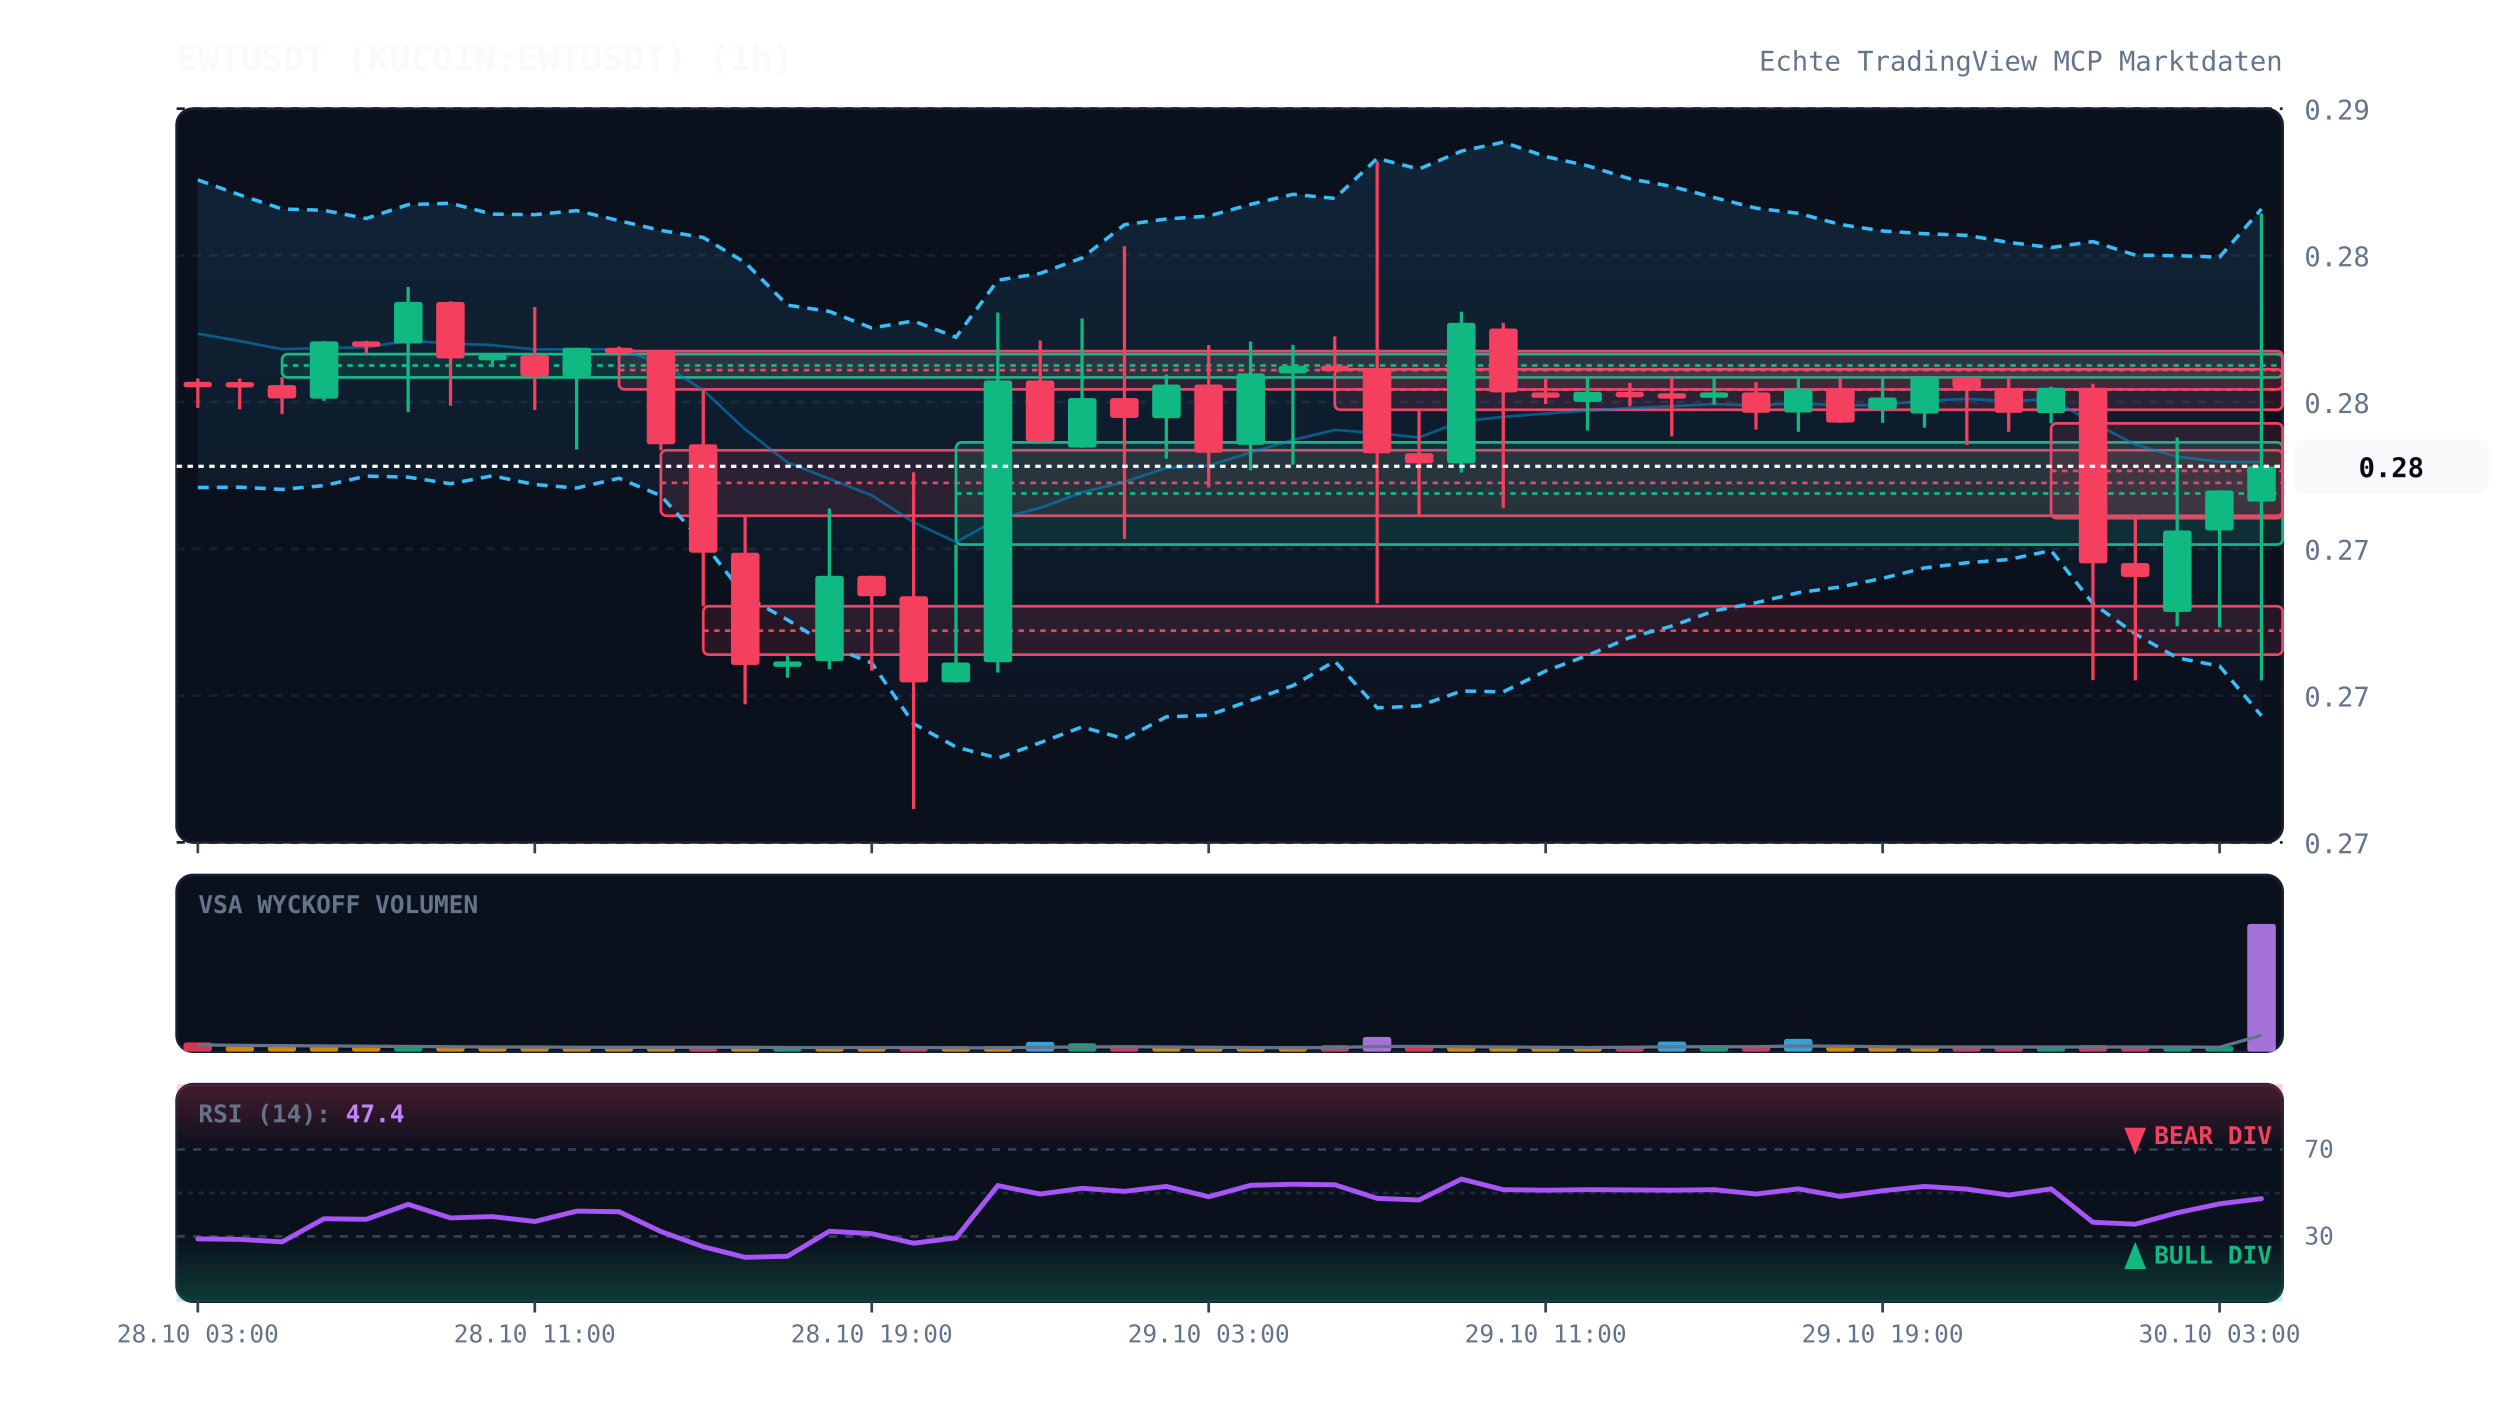
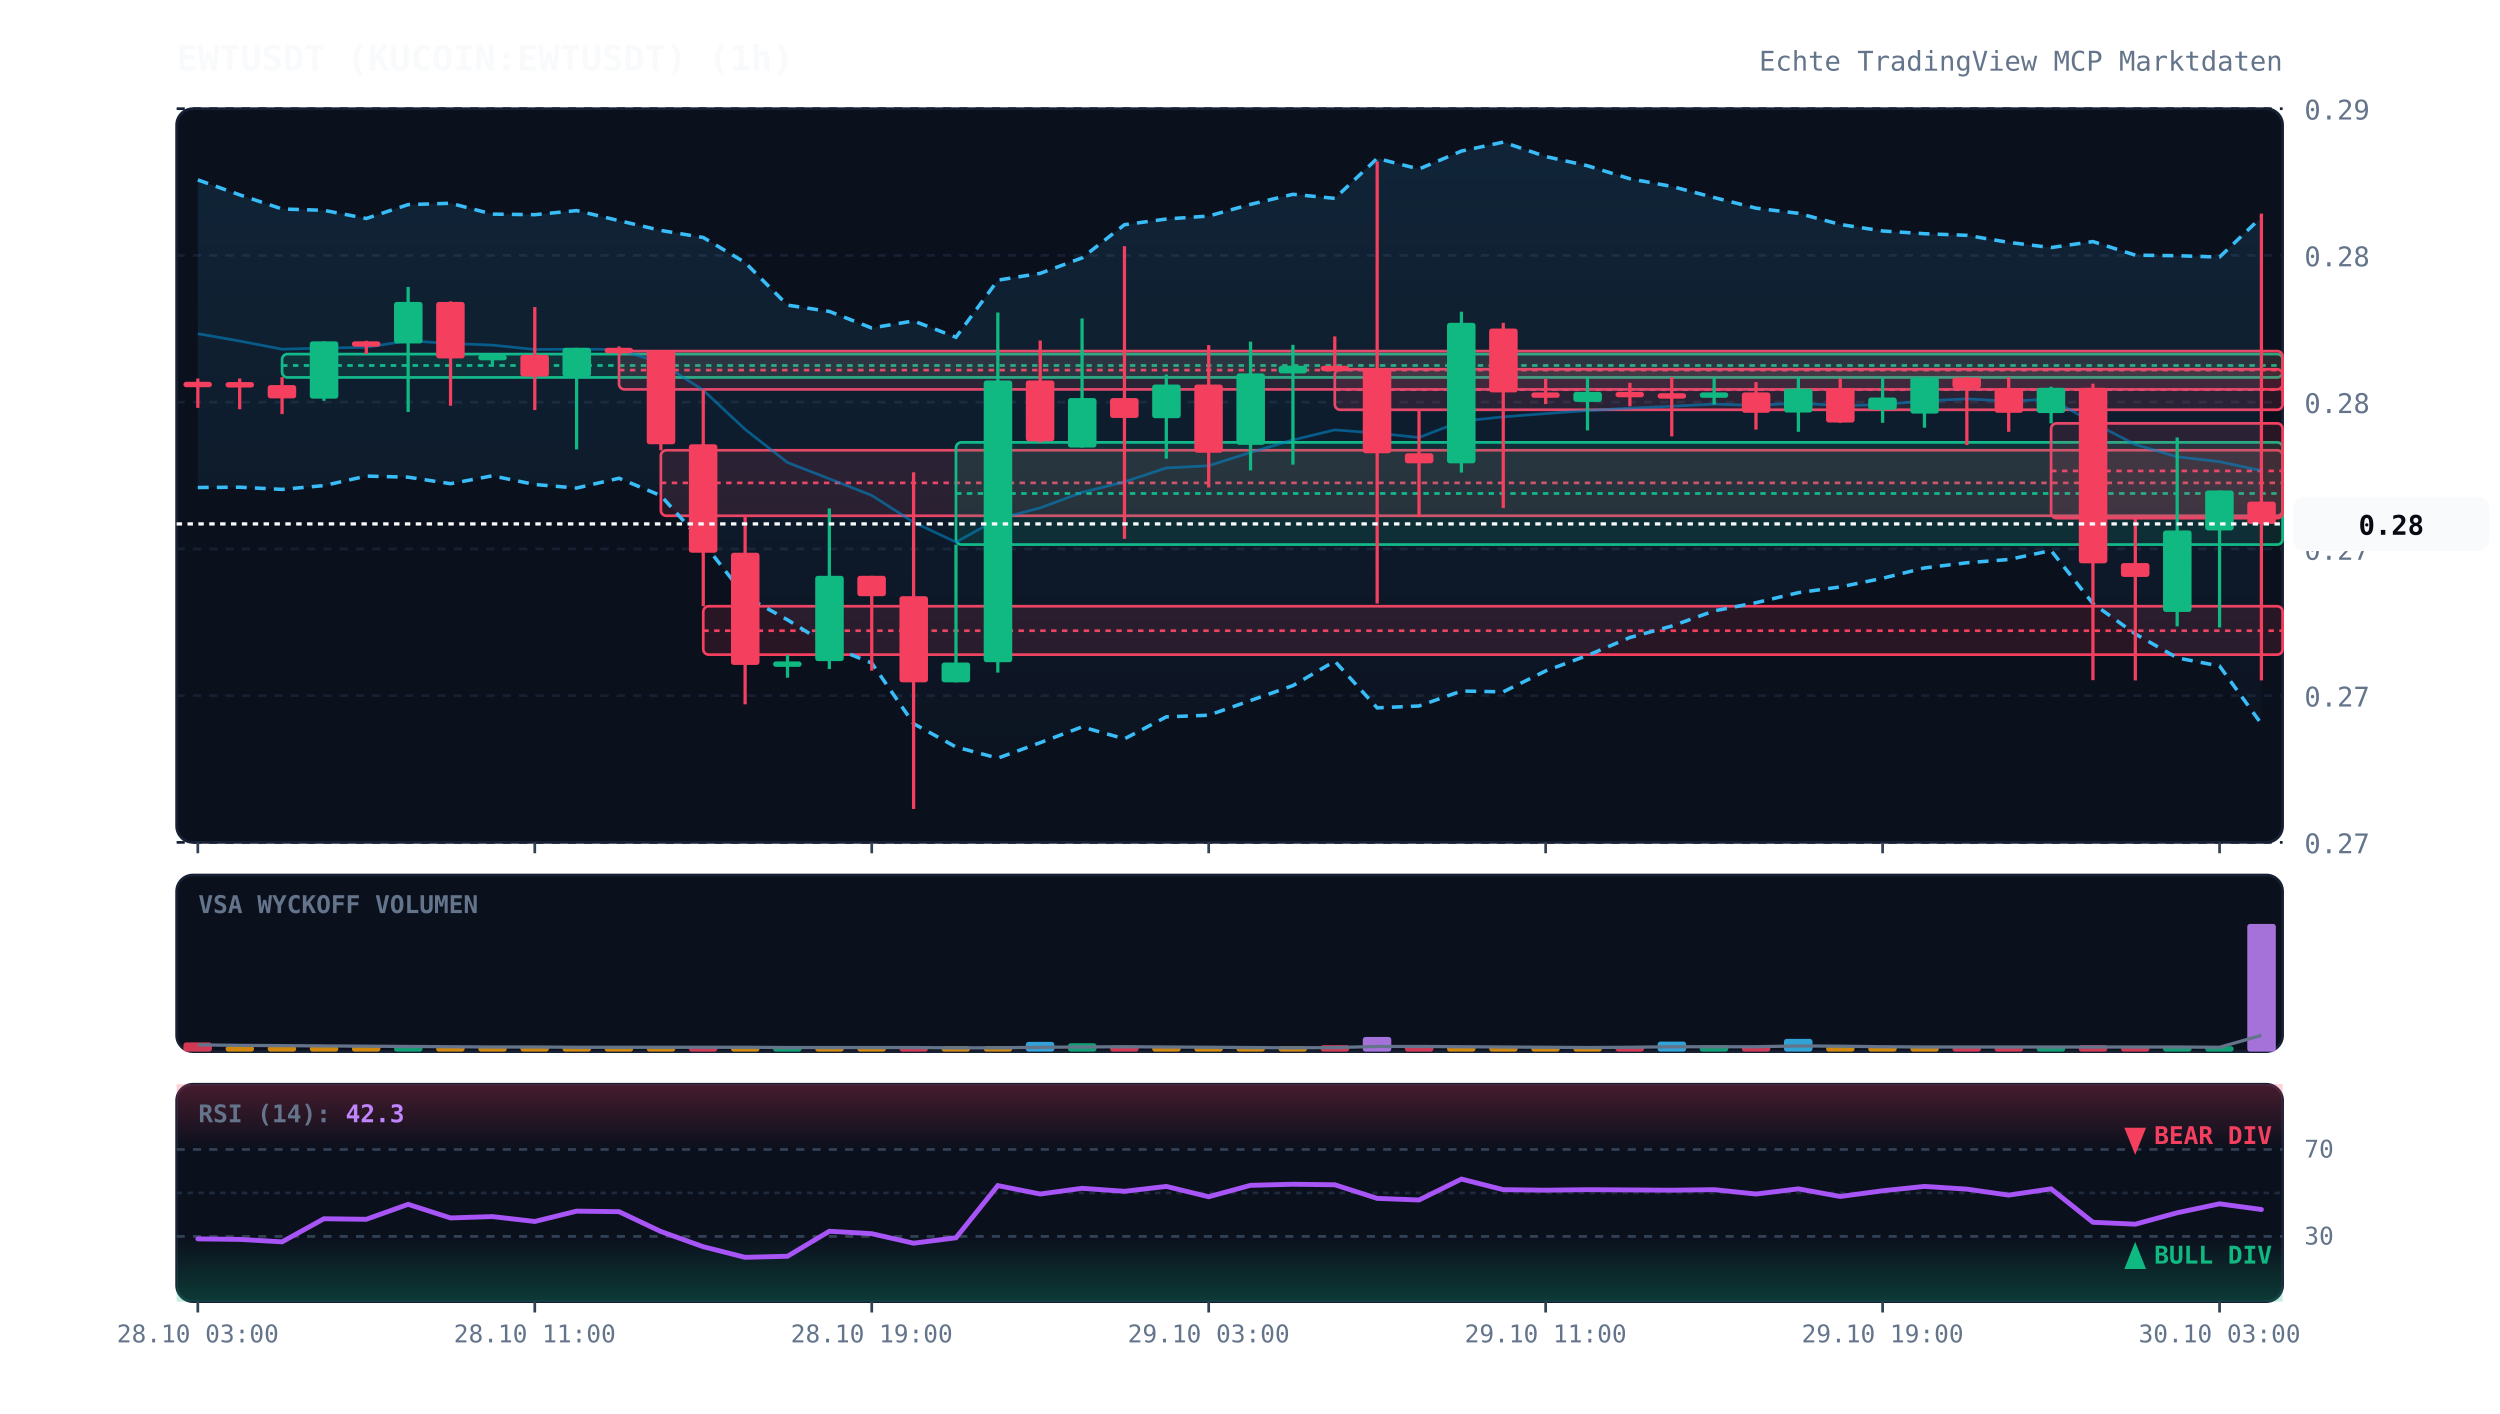
<svg xmlns="http://www.w3.org/2000/svg" viewBox="0 0 920 520" width="100%" height="100%" style="background:#070a13; font-family:'JetBrains Mono', monospace;">
  <defs>
    <linearGradient id="cloud-grad" x1="0%" y1="0%" x2="0%" y2="100%">
      <stop offset="0%" stop-color="#38bdf8" stop-opacity="0.12" />
      <stop offset="100%" stop-color="#38bdf8" stop-opacity="0.02" />
    </linearGradient>
    <linearGradient id="rsi-overbought" x1="0%" y1="0%" x2="0%" y2="100%">
      <stop offset="0%" stop-color="#f43f5e" stop-opacity="0.25" />
      <stop offset="100%" stop-color="#f43f5e" stop-opacity="0.0" />
    </linearGradient>
    <linearGradient id="rsi-oversold" x1="0%" y1="0%" x2="0%" y2="100%">
      <stop offset="0%" stop-color="#10b981" stop-opacity="0.0" />
      <stop offset="100%" stop-color="#10b981" stop-opacity="0.25" />
    </linearGradient>
  </defs>
  <rect x="65" y="40" width="775" height="270" fill="#0b101d" rx="6" stroke="#172033" stroke-width="1" />
  <rect x="65" y="322" width="775" height="65" fill="#0b101d" rx="6" stroke="#172033" stroke-width="1" />
  <rect x="65" y="399" width="775" height="80" fill="#0b101d" rx="6" stroke="#172033" stroke-width="1" />
  <line x1="65" y1="310.0" x2="840" y2="310.0" stroke="#172033" stroke-dasharray="3,3" stroke-width="1" />
  <text x="848" y="314.0" fill="#64748b" font-size="10" text-anchor="start">0.27</text>
  <line x1="65" y1="256.0" x2="840" y2="256.0" stroke="#172033" stroke-dasharray="3,3" stroke-width="1" />
  <text x="848" y="260.0" fill="#64748b" font-size="10" text-anchor="start">0.27</text>
  <line x1="65" y1="202.0" x2="840" y2="202.0" stroke="#172033" stroke-dasharray="3,3" stroke-width="1" />
  <text x="848" y="206.0" fill="#64748b" font-size="10" text-anchor="start">0.27</text>
  <line x1="65" y1="148.0" x2="840" y2="148.0" stroke="#172033" stroke-dasharray="3,3" stroke-width="1" />
  <text x="848" y="152.0" fill="#64748b" font-size="10" text-anchor="start">0.28</text>
  <line x1="65" y1="94.0" x2="840" y2="94.0" stroke="#172033" stroke-dasharray="3,3" stroke-width="1" />
  <text x="848" y="98.0" fill="#64748b" font-size="10" text-anchor="start">0.28</text>
  <line x1="65" y1="40.0" x2="840" y2="40.0" stroke="#172033" stroke-dasharray="3,3" stroke-width="1" />
  <text x="848" y="44.0" fill="#64748b" font-size="10" text-anchor="start">0.29</text>
  <rect x="103.8" y="130.3" width="736.2" height="8.6" fill="rgba(16, 185, 129, 0.13)" stroke="#10b981" stroke-width="1" rx="2" />
  <line x1="103.8" y1="134.5" x2="840" y2="134.5" stroke="#10b981" stroke-dasharray="2,2" stroke-width="1" />
  <rect x="227.8" y="129.2" width="612.2" height="14.1" fill="rgba(244, 63, 94, 0.13)" stroke="#f43f5e" stroke-width="1" rx="2" />
  <line x1="227.8" y1="136.2" x2="840" y2="136.2" stroke="#f43f5e" stroke-dasharray="2,2" stroke-width="1" />
  <rect x="243.2" y="165.7" width="596.8" height="24.1" fill="rgba(244, 63, 94, 0.13)" stroke="#f43f5e" stroke-width="1" rx="2" />
  <line x1="243.2" y1="177.7" x2="840" y2="177.7" stroke="#f43f5e" stroke-dasharray="2,2" stroke-width="1" />
  <rect x="258.8" y="223.1" width="581.2" height="17.8" fill="rgba(244, 63, 94, 0.13)" stroke="#f43f5e" stroke-width="1" rx="2" />
  <line x1="258.8" y1="232.1" x2="840" y2="232.1" stroke="#f43f5e" stroke-dasharray="2,2" stroke-width="1" />
  <rect x="351.8" y="162.8" width="488.2" height="37.6" fill="rgba(16, 185, 129, 0.13)" stroke="#10b981" stroke-width="1" rx="2" />
  <line x1="351.8" y1="181.6" x2="840" y2="181.6" stroke="#10b981" stroke-dasharray="2,2" stroke-width="1" />
  <rect x="491.2" y="135.9" width="348.8" height="14.9" fill="rgba(244, 63, 94, 0.13)" stroke="#f43f5e" stroke-width="1" rx="2" />
  <line x1="491.2" y1="143.4" x2="840" y2="143.4" stroke="#f43f5e" stroke-dasharray="2,2" stroke-width="1" />
  <rect x="754.8" y="155.8" width="85.2" height="34.9" fill="rgba(244, 63, 94, 0.13)" stroke="#f43f5e" stroke-width="1" rx="2" />
  <line x1="754.8" y1="173.3" x2="840" y2="173.3" stroke="#f43f5e" stroke-dasharray="2,2" stroke-width="1" />
-   <polygon points="72.8,66.2 88.2,71.7 103.8,76.9 119.2,77.4 134.8,80.4 150.2,75.3 165.8,74.8 181.2,78.8 196.8,79.0 212.2,77.5 227.8,81.2 243.2,84.8 258.8,87.4 274.2,96.6 289.8,112.3 305.2,114.6 320.8,120.7 336.2,118.1 351.8,124.1 367.2,103.1 382.8,100.6 398.2,94.9 413.8,82.7 429.2,80.6 444.8,79.5 460.2,75.2 475.8,71.5 491.2,73.0 506.8,58.3 522.2,62.2 537.8,55.6 553.2,52.3 568.8,57.6 584.2,61.0 599.8,65.8 615.2,68.6 630.8,72.7 646.2,76.6 661.8,78.5 677.2,82.6 692.8,85.0 708.2,86.0 723.8,86.6 739.2,89.2 754.8,91.1 770.2,88.9 785.8,93.9 801.2,94.1 816.8,94.6 832.2,76.9 832.2,263.4 816.8,245.1 801.2,242.1 785.8,233.3 770.2,222.1 754.8,202.6 739.2,205.9 723.8,207.1 708.2,209.0 692.8,212.8 677.2,216.0 661.8,218.1 646.2,221.8 630.8,224.8 615.2,230.4 599.8,234.6 584.2,241.2 568.8,246.9 553.2,254.6 537.8,254.3 522.2,259.8 506.8,260.5 491.2,243.3 475.8,252.3 460.2,257.8 444.8,263.2 429.2,263.8 413.8,271.9 398.2,267.5 382.8,273.3 367.2,279.0 351.8,274.9 336.2,266.3 320.8,244.0 305.2,237.7 289.8,228.1 274.2,219.4 258.8,199.7 243.2,182.4 227.8,176.0 212.2,179.6 196.8,178.3 181.2,175.1 165.8,178.0 150.2,175.6 134.8,175.2 119.2,178.7 103.8,180.1 88.2,179.3 72.8,179.4" fill="url(#cloud-grad)" />
-   <polyline points="72.8,66.2 88.2,71.7 103.8,76.9 119.2,77.4 134.8,80.4 150.2,75.3 165.8,74.8 181.2,78.8 196.8,79.0 212.2,77.5 227.8,81.2 243.2,84.8 258.8,87.4 274.2,96.6 289.8,112.3 305.2,114.6 320.8,120.7 336.2,118.1 351.8,124.1 367.2,103.1 382.8,100.6 398.2,94.9 413.8,82.7 429.2,80.6 444.8,79.5 460.2,75.2 475.8,71.5 491.2,73.0 506.8,58.3 522.2,62.2 537.8,55.6 553.2,52.3 568.8,57.6 584.2,61.0 599.8,65.8 615.2,68.6 630.8,72.7 646.2,76.6 661.8,78.5 677.2,82.6 692.8,85.0 708.2,86.0 723.8,86.6 739.2,89.2 754.8,91.1 770.2,88.9 785.8,93.9 801.2,94.1 816.8,94.6 832.2,76.9" fill="none" stroke="#38bdf8" stroke-width="1.3" stroke-dasharray="4,3" />
-   <polyline points="72.8,179.4 88.2,179.3 103.8,180.1 119.2,178.7 134.8,175.2 150.2,175.6 165.8,178.0 181.2,175.1 196.8,178.3 212.2,179.6 227.8,176.0 243.2,182.4 258.8,199.7 274.2,219.4 289.8,228.1 305.2,237.7 320.8,244.0 336.2,266.3 351.8,274.9 367.2,279.0 382.8,273.3 398.2,267.5 413.8,271.9 429.2,263.8 444.8,263.2 460.2,257.8 475.8,252.3 491.2,243.3 506.8,260.5 522.2,259.8 537.8,254.3 553.2,254.6 568.8,246.9 584.2,241.2 599.8,234.6 615.2,230.4 630.8,224.8 646.2,221.8 661.8,218.1 677.2,216.0 692.8,212.8 708.2,209.0 723.8,207.1 739.2,205.9 754.8,202.6 770.2,222.1 785.8,233.3 801.2,242.1 816.8,245.1 832.2,263.4" fill="none" stroke="#38bdf8" stroke-width="1.3" stroke-dasharray="4,3" />
-   <polyline points="72.8,122.8 88.2,125.5 103.8,128.5 119.2,128.1 134.8,127.8 150.2,125.4 165.8,126.4 181.2,127.0 196.8,128.6 212.2,128.5 227.8,128.6 243.2,133.6 258.8,143.6 274.2,158.0 289.8,170.2 305.2,176.2 320.8,182.3 336.2,192.2 351.8,199.5 367.2,191.0 382.8,186.9 398.2,181.2 413.8,177.3 429.2,172.2 444.8,171.4 460.2,166.5 475.8,161.9 491.2,158.2 506.8,159.4 522.2,161.0 537.8,155.0 553.2,153.4 568.8,152.2 584.2,151.1 599.8,150.2 615.2,149.5 630.8,148.7 646.2,149.2 661.8,148.3 677.2,149.3 692.8,148.9 708.2,147.5 723.8,146.8 739.2,147.6 754.8,146.9 770.2,155.5 785.8,163.6 801.2,168.1 816.8,169.9 832.2,170.1" fill="none" stroke="#0284c7" stroke-width="1.0" stroke-opacity="0.6" />
-   <polyline points="72.8,-76.3 88.2,-76.3 103.8,-76.3 119.2,-76.3 134.8,-76.3 150.2,-76.3 165.8,-76.3 181.2,-76.3 196.8,-76.3 212.2,-76.3 227.8,-76.3 243.2,-76.3 258.8,-76.3 274.2,-76.3 289.8,-76.3 305.2,-76.3 320.8,-76.3 336.2,-76.3 351.8,-76.3 367.2,-76.3 382.8,-76.3 398.2,-76.3 413.8,-76.3 429.2,-76.3 444.8,-76.3 460.2,-76.3 475.8,-76.3 491.2,-76.3 506.8,-76.3 522.2,-76.3 537.8,-76.3 553.2,-76.3 568.8,-76.3 584.2,-76.3 599.8,-76.3 615.2,-76.3 630.8,-76.3 646.2,-76.3 661.8,-76.3 677.2,-76.3 692.8,-76.3 708.2,-76.3 723.8,-76.3 739.2,-76.3 754.8,-76.3 770.2,-76.3 785.8,-76.3 801.2,-76.3 816.8,-76.3 832.2,-73.5" fill="none" stroke="#818cf8" stroke-width="2.2" stroke-linecap="round" />
+   <polygon points="72.8,66.2 88.2,71.7 103.8,76.9 119.2,77.4 134.8,80.4 150.2,75.3 165.8,74.8 181.2,78.8 196.8,79.0 212.2,77.5 227.8,81.2 243.2,84.8 258.8,87.4 274.2,96.6 289.8,112.3 305.2,114.6 320.8,120.7 336.2,118.1 351.8,124.1 367.2,103.1 382.8,100.6 398.2,94.9 413.8,82.7 429.2,80.6 444.8,79.5 460.2,75.2 475.8,71.5 491.2,73.0 506.8,58.3 522.2,62.2 537.8,55.6 553.2,52.3 568.8,57.6 584.2,61.0 599.8,65.8 615.2,68.6 630.8,72.7 646.2,76.6 661.8,78.5 677.2,82.6 692.8,85.0 708.2,86.0 723.8,86.6 739.2,89.2 754.8,91.1 770.2,88.9 785.8,93.9 801.2,94.1 816.8,94.6 832.2,79.9 832.2,266.4 816.8,245.1 801.2,242.1 785.8,233.3 770.2,222.1 754.8,202.6 739.2,205.9 723.8,207.1 708.2,209.0 692.8,212.8 677.2,216.0 661.8,218.1 646.2,221.8 630.8,224.8 615.2,230.4 599.8,234.6 584.2,241.2 568.8,246.9 553.2,254.6 537.8,254.3 522.2,259.8 506.8,260.5 491.2,243.3 475.8,252.3 460.2,257.8 444.8,263.2 429.2,263.8 413.8,271.9 398.2,267.5 382.8,273.3 367.2,279.0 351.8,274.9 336.2,266.3 320.8,244.0 305.2,237.7 289.8,228.1 274.2,219.4 258.8,199.7 243.2,182.4 227.8,176.0 212.2,179.6 196.8,178.3 181.2,175.1 165.8,178.0 150.2,175.6 134.8,175.2 119.2,178.7 103.8,180.1 88.2,179.3 72.8,179.4" fill="url(#cloud-grad)" />
+   <polyline points="72.8,66.2 88.2,71.7 103.8,76.9 119.2,77.4 134.8,80.4 150.2,75.3 165.8,74.8 181.2,78.8 196.8,79.0 212.2,77.5 227.8,81.2 243.2,84.8 258.8,87.4 274.2,96.6 289.8,112.3 305.2,114.6 320.8,120.7 336.2,118.1 351.8,124.1 367.2,103.1 382.8,100.6 398.2,94.9 413.8,82.7 429.2,80.6 444.8,79.5 460.2,75.2 475.8,71.5 491.2,73.0 506.8,58.3 522.2,62.2 537.8,55.6 553.2,52.3 568.8,57.6 584.2,61.0 599.8,65.8 615.2,68.6 630.8,72.7 646.2,76.6 661.8,78.5 677.2,82.6 692.8,85.0 708.2,86.0 723.8,86.6 739.2,89.2 754.8,91.1 770.2,88.9 785.8,93.9 801.2,94.1 816.8,94.6 832.2,79.9" fill="none" stroke="#38bdf8" stroke-width="1.3" stroke-dasharray="4,3" />
+   <polyline points="72.8,179.4 88.2,179.3 103.8,180.1 119.2,178.7 134.8,175.2 150.2,175.6 165.8,178.0 181.2,175.1 196.8,178.3 212.2,179.6 227.8,176.0 243.2,182.4 258.8,199.7 274.2,219.4 289.8,228.1 305.2,237.7 320.8,244.0 336.2,266.3 351.8,274.9 367.2,279.0 382.8,273.3 398.2,267.5 413.8,271.9 429.2,263.8 444.8,263.2 460.2,257.8 475.8,252.3 491.2,243.3 506.8,260.5 522.2,259.8 537.8,254.3 553.2,254.6 568.8,246.9 584.2,241.2 599.8,234.6 615.2,230.4 630.8,224.8 646.2,221.8 661.8,218.1 677.2,216.0 692.8,212.8 708.2,209.0 723.8,207.1 739.2,205.9 754.8,202.6 770.2,222.1 785.8,233.3 801.2,242.1 816.8,245.1 832.2,266.4" fill="none" stroke="#38bdf8" stroke-width="1.3" stroke-dasharray="4,3" />
+   <polyline points="72.8,122.8 88.2,125.5 103.8,128.5 119.2,128.1 134.8,127.8 150.2,125.4 165.8,126.4 181.2,127.0 196.8,128.6 212.2,128.5 227.8,128.6 243.2,133.6 258.8,143.6 274.2,158.0 289.8,170.2 305.2,176.2 320.8,182.3 336.2,192.2 351.8,199.5 367.2,191.0 382.8,186.9 398.2,181.2 413.8,177.3 429.2,172.2 444.8,171.4 460.2,166.5 475.8,161.9 491.2,158.2 506.8,159.4 522.2,161.0 537.8,155.0 553.2,153.4 568.8,152.2 584.2,151.1 599.8,150.2 615.2,149.5 630.8,148.7 646.2,149.2 661.8,148.3 677.2,149.3 692.8,148.9 708.2,147.5 723.8,146.8 739.2,147.6 754.8,146.9 770.2,155.5 785.8,163.6 801.2,168.1 816.8,169.9 832.2,173.2" fill="none" stroke="#0284c7" stroke-width="1.0" stroke-opacity="0.6" />
+   <polyline points="72.8,-76.3 88.2,-76.3 103.8,-76.3 119.2,-76.3 134.8,-76.3 150.2,-76.3 165.8,-76.3 181.2,-76.3 196.8,-76.3 212.2,-76.3 227.8,-76.3 243.2,-76.3 258.8,-76.3 274.2,-76.3 289.8,-76.3 305.2,-76.3 320.8,-76.3 336.2,-76.3 351.8,-76.3 367.2,-76.3 382.8,-76.3 398.2,-76.3 413.8,-76.3 429.2,-76.3 444.8,-76.3 460.2,-76.3 475.8,-76.3 491.2,-76.3 506.8,-76.3 522.2,-76.3 537.8,-76.3 553.2,-76.3 568.8,-76.3 584.2,-76.3 599.8,-76.3 615.2,-76.3 630.8,-76.3 646.2,-76.3 661.8,-76.3 677.2,-76.3 692.8,-76.3 708.2,-76.3 723.8,-76.3 739.2,-76.3 754.8,-76.3 770.2,-76.3 785.8,-76.3 801.2,-76.3 816.8,-76.3 832.2,-73.3" fill="none" stroke="#818cf8" stroke-width="2.2" stroke-linecap="round" />
  <line x1="72.8" y1="139.3" x2="72.8" y2="150.1" stroke="#f43f5e" stroke-width="1.2" />
  <rect x="67.5" y="140.5" width="10.5" height="2.0" fill="#f43f5e" rx="1" />
  <line x1="88.2" y1="139.3" x2="88.2" y2="150.6" stroke="#f43f5e" stroke-width="1.2" />
  <rect x="83.0" y="140.6" width="10.5" height="2.0" fill="#f43f5e" rx="1" />
  <line x1="103.8" y1="138.8" x2="103.8" y2="152.4" stroke="#f43f5e" stroke-width="1.2" />
  <rect x="98.5" y="141.7" width="10.5" height="4.9" fill="#f43f5e" rx="1" />
  <line x1="119.2" y1="125.6" x2="119.2" y2="147.5" stroke="#10b981" stroke-width="1.2" />
  <rect x="114.0" y="125.6" width="10.5" height="21.1" fill="#10b981" rx="1" />
  <line x1="134.8" y1="125.4" x2="134.8" y2="130.3" stroke="#f43f5e" stroke-width="1.2" />
  <rect x="129.5" y="125.6" width="10.5" height="2.0" fill="#f43f5e" rx="1" />
  <line x1="150.2" y1="105.6" x2="150.2" y2="151.6" stroke="#10b981" stroke-width="1.2" />
  <rect x="145.0" y="111.1" width="10.5" height="15.3" fill="#10b981" rx="1" />
  <line x1="165.8" y1="110.9" x2="165.8" y2="149.3" stroke="#f43f5e" stroke-width="1.2" />
  <rect x="160.5" y="111.1" width="10.5" height="20.8" fill="#f43f5e" rx="1" />
  <line x1="181.2" y1="130.4" x2="181.2" y2="134.1" stroke="#10b981" stroke-width="1.2" />
  <rect x="176.0" y="130.6" width="10.5" height="2.0" fill="#10b981" rx="1" />
  <line x1="196.8" y1="113.0" x2="196.8" y2="150.9" stroke="#f43f5e" stroke-width="1.2" />
  <rect x="191.5" y="130.6" width="10.5" height="8.0" fill="#f43f5e" rx="1" />
  <line x1="212.2" y1="128.0" x2="212.2" y2="165.4" stroke="#10b981" stroke-width="1.2" />
  <rect x="207.0" y="128.0" width="10.5" height="10.6" fill="#10b981" rx="1" />
  <line x1="227.8" y1="127.5" x2="227.8" y2="129.2" stroke="#f43f5e" stroke-width="1.2" />
  <rect x="222.5" y="128.0" width="10.5" height="2.0" fill="#f43f5e" rx="1" />
  <line x1="243.2" y1="128.8" x2="243.2" y2="165.7" stroke="#f43f5e" stroke-width="1.2" />
  <rect x="238.0" y="128.9" width="10.5" height="34.6" fill="#f43f5e" rx="1" />
  <line x1="258.8" y1="143.3" x2="258.8" y2="223.1" stroke="#f43f5e" stroke-width="1.2" />
  <rect x="253.5" y="163.5" width="10.5" height="39.9" fill="#f43f5e" rx="1" />
  <line x1="274.2" y1="189.8" x2="274.2" y2="259.2" stroke="#f43f5e" stroke-width="1.2" />
  <rect x="269.0" y="203.4" width="10.5" height="41.3" fill="#f43f5e" rx="1" />
  <line x1="289.8" y1="241.0" x2="289.8" y2="249.4" stroke="#10b981" stroke-width="1.2" />
  <rect x="284.5" y="243.4" width="10.5" height="2.0" fill="#10b981" rx="1" />
  <line x1="305.2" y1="187.1" x2="305.2" y2="246.2" stroke="#10b981" stroke-width="1.2" />
  <rect x="300.0" y="211.9" width="10.5" height="31.4" fill="#10b981" rx="1" />
  <line x1="320.8" y1="211.9" x2="320.8" y2="246.8" stroke="#f43f5e" stroke-width="1.2" />
  <rect x="315.5" y="211.9" width="10.5" height="7.5" fill="#f43f5e" rx="1" />
  <line x1="336.2" y1="173.8" x2="336.2" y2="297.7" stroke="#f43f5e" stroke-width="1.2" />
  <rect x="331.0" y="219.4" width="10.5" height="31.7" fill="#f43f5e" rx="1" />
  <line x1="351.8" y1="200.4" x2="351.8" y2="251.1" stroke="#10b981" stroke-width="1.2" />
  <rect x="346.5" y="243.8" width="10.5" height="7.3" fill="#10b981" rx="1" />
  <line x1="367.2" y1="115.0" x2="367.2" y2="247.5" stroke="#10b981" stroke-width="1.2" />
  <rect x="362.0" y="140.0" width="10.5" height="103.7" fill="#10b981" rx="1" />
  <line x1="382.8" y1="125.3" x2="382.8" y2="162.8" stroke="#f43f5e" stroke-width="1.2" />
  <rect x="377.5" y="140.0" width="10.5" height="22.4" fill="#f43f5e" rx="1" />
  <line x1="398.2" y1="117.2" x2="398.2" y2="164.7" stroke="#10b981" stroke-width="1.2" />
  <rect x="393.0" y="146.5" width="10.5" height="18.2" fill="#10b981" rx="1" />
  <line x1="413.8" y1="90.6" x2="413.8" y2="198.3" stroke="#f43f5e" stroke-width="1.2" />
  <rect x="408.5" y="146.5" width="10.5" height="7.3" fill="#f43f5e" rx="1" />
  <line x1="429.2" y1="137.8" x2="429.2" y2="168.8" stroke="#10b981" stroke-width="1.2" />
  <rect x="424.0" y="141.5" width="10.5" height="12.4" fill="#10b981" rx="1" />
  <line x1="444.8" y1="127.0" x2="444.8" y2="179.4" stroke="#f43f5e" stroke-width="1.2" />
  <rect x="439.5" y="141.5" width="10.5" height="25.1" fill="#f43f5e" rx="1" />
  <line x1="460.2" y1="125.7" x2="460.2" y2="173.1" stroke="#10b981" stroke-width="1.2" />
  <rect x="455.0" y="137.4" width="10.5" height="26.3" fill="#10b981" rx="1" />
  <line x1="475.8" y1="126.9" x2="475.8" y2="171.0" stroke="#10b981" stroke-width="1.2" />
  <rect x="470.5" y="134.6" width="10.5" height="2.8" fill="#10b981" rx="1" />
  <line x1="491.2" y1="123.8" x2="491.2" y2="135.9" stroke="#f43f5e" stroke-width="1.2" />
  <rect x="486.0" y="134.6" width="10.5" height="2.0" fill="#f43f5e" rx="1" />
  <line x1="506.8" y1="59.4" x2="506.8" y2="222.1" stroke="#f43f5e" stroke-width="1.2" />
  <rect x="501.5" y="135.6" width="10.5" height="31.2" fill="#f43f5e" rx="1" />
  <line x1="522.2" y1="150.9" x2="522.2" y2="190.3" stroke="#f43f5e" stroke-width="1.2" />
  <rect x="517.0" y="166.8" width="10.5" height="3.7" fill="#f43f5e" rx="1" />
  <line x1="537.8" y1="114.7" x2="537.8" y2="173.9" stroke="#10b981" stroke-width="1.2" />
  <rect x="532.5" y="118.8" width="10.5" height="51.7" fill="#10b981" rx="1" />
  <line x1="553.2" y1="118.8" x2="553.2" y2="187.0" stroke="#f43f5e" stroke-width="1.2" />
  <rect x="548.0" y="120.9" width="10.5" height="23.5" fill="#f43f5e" rx="1" />
  <line x1="568.8" y1="139.4" x2="568.8" y2="148.7" stroke="#f43f5e" stroke-width="1.2" />
  <rect x="563.5" y="144.4" width="10.5" height="2.0" fill="#f43f5e" rx="1" />
  <line x1="584.2" y1="138.9" x2="584.2" y2="158.4" stroke="#10b981" stroke-width="1.2" />
  <rect x="579.0" y="144.2" width="10.5" height="3.7" fill="#10b981" rx="1" />
  <line x1="599.8" y1="140.9" x2="599.8" y2="149.5" stroke="#f43f5e" stroke-width="1.2" />
  <rect x="594.5" y="144.2" width="10.5" height="2.0" fill="#f43f5e" rx="1" />
  <line x1="615.2" y1="138.8" x2="615.2" y2="160.6" stroke="#f43f5e" stroke-width="1.2" />
  <rect x="610.0" y="144.7" width="10.5" height="2.0" fill="#f43f5e" rx="1" />
  <line x1="630.8" y1="138.9" x2="630.8" y2="148.9" stroke="#10b981" stroke-width="1.2" />
  <rect x="625.5" y="144.4" width="10.5" height="2.0" fill="#10b981" rx="1" />
  <line x1="646.2" y1="140.6" x2="646.2" y2="158.1" stroke="#f43f5e" stroke-width="1.2" />
  <rect x="641.0" y="144.4" width="10.5" height="7.5" fill="#f43f5e" rx="1" />
  <line x1="661.8" y1="138.8" x2="661.8" y2="158.9" stroke="#10b981" stroke-width="1.2" />
  <rect x="656.5" y="143.0" width="10.5" height="8.8" fill="#10b981" rx="1" />
  <line x1="677.2" y1="139.3" x2="677.2" y2="155.6" stroke="#f43f5e" stroke-width="1.2" />
  <rect x="672.0" y="143.0" width="10.5" height="12.5" fill="#f43f5e" rx="1" />
  <line x1="692.8" y1="138.9" x2="692.8" y2="155.6" stroke="#10b981" stroke-width="1.2" />
  <rect x="687.5" y="146.3" width="10.5" height="4.5" fill="#10b981" rx="1" />
  <line x1="708.2" y1="138.9" x2="708.2" y2="157.4" stroke="#10b981" stroke-width="1.2" />
  <rect x="703.0" y="138.9" width="10.5" height="13.3" fill="#10b981" rx="1" />
  <line x1="723.8" y1="138.8" x2="723.8" y2="163.8" stroke="#f43f5e" stroke-width="1.2" />
  <rect x="718.5" y="138.9" width="10.5" height="4.0" fill="#f43f5e" rx="1" />
  <line x1="739.2" y1="138.8" x2="739.2" y2="158.9" stroke="#f43f5e" stroke-width="1.2" />
  <rect x="734.0" y="142.9" width="10.5" height="9.0" fill="#f43f5e" rx="1" />
  <line x1="754.8" y1="142.3" x2="754.8" y2="155.8" stroke="#10b981" stroke-width="1.2" />
  <rect x="749.5" y="142.7" width="10.5" height="9.3" fill="#10b981" rx="1" />
  <line x1="770.2" y1="141.2" x2="770.2" y2="250.3" stroke="#f43f5e" stroke-width="1.2" />
  <rect x="765.0" y="142.7" width="10.5" height="64.6" fill="#f43f5e" rx="1" />
  <line x1="785.8" y1="190.7" x2="785.8" y2="250.4" stroke="#f43f5e" stroke-width="1.2" />
  <rect x="780.5" y="207.2" width="10.5" height="5.1" fill="#f43f5e" rx="1" />
  <line x1="801.2" y1="161.0" x2="801.2" y2="230.5" stroke="#10b981" stroke-width="1.2" />
  <rect x="796.0" y="195.2" width="10.5" height="30.0" fill="#10b981" rx="1" />
  <line x1="816.8" y1="180.5" x2="816.8" y2="230.9" stroke="#10b981" stroke-width="1.2" />
  <rect x="811.5" y="180.5" width="10.5" height="14.7" fill="#10b981" rx="1" />
-   <line x1="832.2" y1="78.6" x2="832.2" y2="250.4" stroke="#10b981" stroke-width="1.2" />
-   <rect x="827.0" y="171.6" width="10.5" height="13.0" fill="#10b981" rx="1" />
-   <line x1="65" y1="171.6" x2="840" y2="171.6" stroke="#f8fafc" stroke-width="1.2" stroke-dasharray="2,2" />
-   <rect x="844" y="161.6" width="72" height="20" fill="#f8fafc" rx="4" />
-   <text x="880" y="175.6" fill="#070a13" font-size="10" font-weight="bold" text-anchor="middle">0.28</text>
+   <line x1="832.2" y1="78.6" x2="832.2" y2="250.4" stroke="#f43f5e" stroke-width="1.2" />
+   <rect x="827.0" y="184.6" width="10.5" height="8.2" fill="#f43f5e" rx="1" />
+   <line x1="65" y1="192.8" x2="840" y2="192.8" stroke="#f8fafc" stroke-width="1.2" stroke-dasharray="2,2" />
+   <rect x="844" y="182.8" width="72" height="20" fill="#f8fafc" rx="4" />
+   <text x="880" y="196.8" fill="#070a13" font-size="10" font-weight="bold" text-anchor="middle">0.28</text>
  <text x="73" y="336" fill="#64748b" font-size="9" font-weight="bold">VSA WYCKOFF VOLUMEN</text>
  <rect x="67.5" y="383.6" width="10.5" height="3.4" fill="#f43f5e" opacity="0.85" rx="1" />
  <rect x="83.0" y="385.0" width="10.5" height="2.0" fill="#f59e0b" opacity="0.85" rx="1" />
  <rect x="98.5" y="385.0" width="10.5" height="2.0" fill="#f59e0b" opacity="0.85" rx="1" />
  <rect x="114.0" y="385.0" width="10.5" height="2.0" fill="#f59e0b" opacity="0.85" rx="1" />
  <rect x="129.5" y="385.0" width="10.5" height="2.0" fill="#f59e0b" opacity="0.85" rx="1" />
  <rect x="145.0" y="385.0" width="10.5" height="2.0" fill="#10b981" opacity="0.85" rx="1" />
  <rect x="160.5" y="385.0" width="10.5" height="2.0" fill="#f59e0b" opacity="0.85" rx="1" />
  <rect x="176.0" y="385.0" width="10.5" height="2.0" fill="#f59e0b" opacity="0.85" rx="1" />
  <rect x="191.5" y="385.0" width="10.5" height="2.0" fill="#f59e0b" opacity="0.85" rx="1" />
  <rect x="207.0" y="385.0" width="10.5" height="2.0" fill="#f59e0b" opacity="0.85" rx="1" />
  <rect x="222.5" y="385.0" width="10.5" height="2.0" fill="#f59e0b" opacity="0.85" rx="1" />
  <rect x="238.0" y="385.0" width="10.5" height="2.0" fill="#f59e0b" opacity="0.85" rx="1" />
  <rect x="253.5" y="385.0" width="10.5" height="2.0" fill="#f43f5e" opacity="0.85" rx="1" />
  <rect x="269.0" y="385.0" width="10.5" height="2.0" fill="#f59e0b" opacity="0.85" rx="1" />
  <rect x="284.5" y="385.0" width="10.5" height="2.0" fill="#10b981" opacity="0.85" rx="1" />
  <rect x="300.0" y="385.0" width="10.5" height="2.0" fill="#f59e0b" opacity="0.85" rx="1" />
  <rect x="315.5" y="385.0" width="10.5" height="2.0" fill="#f59e0b" opacity="0.85" rx="1" />
  <rect x="331.0" y="385.0" width="10.5" height="2.0" fill="#f43f5e" opacity="0.85" rx="1" />
  <rect x="346.5" y="385.0" width="10.5" height="2.0" fill="#f59e0b" opacity="0.85" rx="1" />
  <rect x="362.0" y="385.0" width="10.5" height="2.0" fill="#f59e0b" opacity="0.85" rx="1" />
  <rect x="377.5" y="383.4" width="10.5" height="3.6" fill="#38bdf8" opacity="0.85" rx="1" />
  <rect x="393.0" y="383.9" width="10.5" height="3.1" fill="#10b981" opacity="0.85" rx="1" />
  <rect x="408.5" y="384.8" width="10.5" height="2.2" fill="#f43f5e" opacity="0.85" rx="1" />
  <rect x="424.0" y="385.0" width="10.5" height="2.0" fill="#f59e0b" opacity="0.85" rx="1" />
  <rect x="439.5" y="385.0" width="10.5" height="2.0" fill="#f59e0b" opacity="0.85" rx="1" />
  <rect x="455.0" y="385.0" width="10.5" height="2.0" fill="#f59e0b" opacity="0.85" rx="1" />
  <rect x="470.5" y="385.0" width="10.5" height="2.0" fill="#f59e0b" opacity="0.85" rx="1" />
  <rect x="486.0" y="384.6" width="10.5" height="2.4" fill="#f43f5e" opacity="0.85" rx="1" />
  <rect x="501.5" y="381.6" width="10.5" height="5.4" fill="#c084fc" opacity="0.85" rx="1" />
  <rect x="517.0" y="384.8" width="10.5" height="2.2" fill="#f43f5e" opacity="0.85" rx="1" />
  <rect x="532.5" y="385.0" width="10.5" height="2.0" fill="#f59e0b" opacity="0.85" rx="1" />
  <rect x="548.0" y="385.0" width="10.5" height="2.0" fill="#f59e0b" opacity="0.85" rx="1" />
  <rect x="563.5" y="385.0" width="10.5" height="2.0" fill="#f59e0b" opacity="0.85" rx="1" />
  <rect x="579.0" y="385.0" width="10.5" height="2.0" fill="#f59e0b" opacity="0.85" rx="1" />
  <rect x="594.5" y="385.0" width="10.5" height="2.0" fill="#f43f5e" opacity="0.85" rx="1" />
  <rect x="610.0" y="383.3" width="10.5" height="3.7" fill="#38bdf8" opacity="0.85" rx="1" />
  <rect x="625.5" y="384.7" width="10.5" height="2.3" fill="#10b981" opacity="0.85" rx="1" />
  <rect x="641.0" y="385.0" width="10.5" height="2.0" fill="#f43f5e" opacity="0.85" rx="1" />
  <rect x="656.5" y="382.3" width="10.5" height="4.7" fill="#38bdf8" opacity="0.85" rx="1" />
  <rect x="672.0" y="385.0" width="10.5" height="2.0" fill="#f59e0b" opacity="0.85" rx="1" />
  <rect x="687.5" y="385.0" width="10.5" height="2.0" fill="#f59e0b" opacity="0.85" rx="1" />
  <rect x="703.0" y="385.0" width="10.5" height="2.0" fill="#f59e0b" opacity="0.85" rx="1" />
  <rect x="718.5" y="385.0" width="10.5" height="2.0" fill="#f43f5e" opacity="0.85" rx="1" />
  <rect x="734.0" y="385.0" width="10.5" height="2.0" fill="#f43f5e" opacity="0.85" rx="1" />
  <rect x="749.5" y="385.0" width="10.5" height="2.0" fill="#10b981" opacity="0.85" rx="1" />
  <rect x="765.0" y="384.6" width="10.5" height="2.4" fill="#f43f5e" opacity="0.85" rx="1" />
  <rect x="780.5" y="385.0" width="10.5" height="2.0" fill="#f43f5e" opacity="0.85" rx="1" />
  <rect x="796.0" y="385.0" width="10.5" height="2.0" fill="#10b981" opacity="0.85" rx="1" />
  <rect x="811.5" y="385.0" width="10.5" height="2.0" fill="#10b981" opacity="0.85" rx="1" />
  <rect x="827.0" y="340.0" width="10.5" height="47.0" fill="#c084fc" opacity="0.85" rx="1" />
  <polyline points="72.8,384.5 88.2,384.7 103.8,384.8 119.2,384.9 134.8,385.0 150.2,385.1 165.8,385.2 181.2,385.3 196.8,385.3 212.2,385.4 227.8,385.4 243.2,385.4 258.8,385.4 274.2,385.4 289.8,385.5 305.2,385.5 320.8,385.5 336.2,385.5 351.8,385.6 367.2,385.6 382.8,385.4 398.2,385.3 413.8,385.2 429.2,385.3 444.8,385.4 460.2,385.5 475.8,385.6 491.2,385.5 506.8,385.1 522.2,385.1 537.8,385.2 553.2,385.3 568.8,385.4 584.2,385.5 599.8,385.4 615.2,385.2 630.8,385.2 646.2,385.2 661.8,384.9 677.2,385.0 692.8,385.2 708.2,385.3 723.8,385.3 739.2,385.3 754.8,385.3 770.2,385.3 785.8,385.3 801.2,385.3 816.8,385.4 832.2,381.0" fill="none" stroke="#64748b" stroke-width="1.2" />
  <rect x="65" y="399" width="775" height="24.0" fill="url(#rsi-overbought)" />
  <rect x="65" y="455.0" width="775" height="24.0" fill="url(#rsi-oversold)" />
  <line x1="65" y1="423.0" x2="840" y2="423.0" stroke="#334155" stroke-dasharray="3,3" stroke-width="1" />
  <text x="848" y="426.0" fill="#64748b" font-size="9">70</text>
  <line x1="65" y1="439.0" x2="840" y2="439.0" stroke="#1e293b" stroke-dasharray="2,2" stroke-width="1" />
  <line x1="65" y1="455.0" x2="840" y2="455.0" stroke="#334155" stroke-dasharray="3,3" stroke-width="1" />
  <text x="848" y="458.0" fill="#64748b" font-size="9">30</text>
-   <polyline points="72.8,455.9 88.2,456.1 103.8,457.0 119.2,448.5 134.8,448.7 150.2,443.2 165.8,448.2 181.2,447.7 196.8,449.5 212.2,445.7 227.8,445.9 243.2,453.2 258.8,458.8 274.2,462.7 289.8,462.3 305.2,453.1 320.8,454.0 336.2,457.5 351.8,455.5 367.2,436.3 382.8,439.4 398.2,437.3 413.8,438.4 429.2,436.6 444.8,440.4 460.2,436.2 475.8,435.8 491.2,436.0 506.8,441.0 522.2,441.6 537.8,433.9 553.2,437.8 568.8,438.0 584.2,437.8 599.8,437.9 615.2,438.0 630.8,437.8 646.2,439.4 661.8,437.5 677.2,440.3 692.8,438.2 708.2,436.6 723.8,437.6 739.2,439.8 754.8,437.5 770.2,449.8 785.8,450.5 801.2,446.3 816.8,443.0 832.2,441.1" fill="none" stroke="#a855f7" stroke-width="1.8" stroke-linecap="round" />
+   <polyline points="72.8,455.9 88.2,456.1 103.8,457.0 119.2,448.5 134.8,448.7 150.2,443.2 165.8,448.2 181.2,447.7 196.8,449.5 212.2,445.7 227.8,445.9 243.2,453.2 258.8,458.8 274.2,462.7 289.8,462.3 305.2,453.1 320.8,454.0 336.2,457.5 351.8,455.5 367.2,436.3 382.8,439.4 398.2,437.3 413.8,438.4 429.2,436.6 444.8,440.4 460.2,436.2 475.8,435.8 491.2,436.0 506.8,441.0 522.2,441.6 537.8,433.9 553.2,437.8 568.8,438.0 584.2,437.8 599.8,437.9 615.2,438.0 630.8,437.8 646.2,439.4 661.8,437.5 677.2,440.3 692.8,438.2 708.2,436.6 723.8,437.6 739.2,439.8 754.8,437.5 770.2,449.8 785.8,450.5 801.2,446.3 816.8,443.0 832.2,445.1" fill="none" stroke="#a855f7" stroke-width="1.8" stroke-linecap="round" />
  <g transform="translate(785.75, 467)">
    <path d="M 0 -10 L 4 0 L -4 0 Z" fill="#10b981" />
    <text x="7" y="-2" fill="#10b981" font-size="9" font-weight="bold">BULL DIV</text>
  </g>
  <g transform="translate(785.75, 415)">
    <path d="M 0 10 L 4 0 L -4 0 Z" fill="#f43f5e" />
    <text x="7" y="6" fill="#f43f5e" font-size="9" font-weight="bold">BEAR DIV</text>
  </g>
-   <text x="73" y="413" fill="#64748b" font-size="9" font-weight="bold">RSI (14): <tspan fill="#c084fc">47.4</tspan>
+   <text x="73" y="413" fill="#64748b" font-size="9" font-weight="bold">RSI (14): <tspan fill="#c084fc">42.3</tspan>
  </text>
  <line x1="72.8" y1="310" x2="72.8" y2="314" stroke="#334155" stroke-width="1" />
  <line x1="72.8" y1="479" x2="72.8" y2="483" stroke="#334155" stroke-width="1" />
  <text x="72.8" y="494" fill="#64748b" font-size="9" text-anchor="middle">28.10 03:00</text>
  <line x1="196.8" y1="310" x2="196.8" y2="314" stroke="#334155" stroke-width="1" />
  <line x1="196.8" y1="479" x2="196.8" y2="483" stroke="#334155" stroke-width="1" />
  <text x="196.8" y="494" fill="#64748b" font-size="9" text-anchor="middle">28.10 11:00</text>
  <line x1="320.8" y1="310" x2="320.8" y2="314" stroke="#334155" stroke-width="1" />
  <line x1="320.8" y1="479" x2="320.8" y2="483" stroke="#334155" stroke-width="1" />
  <text x="320.8" y="494" fill="#64748b" font-size="9" text-anchor="middle">28.10 19:00</text>
  <line x1="444.8" y1="310" x2="444.8" y2="314" stroke="#334155" stroke-width="1" />
  <line x1="444.8" y1="479" x2="444.8" y2="483" stroke="#334155" stroke-width="1" />
  <text x="444.8" y="494" fill="#64748b" font-size="9" text-anchor="middle">29.10 03:00</text>
  <line x1="568.8" y1="310" x2="568.8" y2="314" stroke="#334155" stroke-width="1" />
  <line x1="568.8" y1="479" x2="568.8" y2="483" stroke="#334155" stroke-width="1" />
  <text x="568.8" y="494" fill="#64748b" font-size="9" text-anchor="middle">29.10 11:00</text>
  <line x1="692.8" y1="310" x2="692.8" y2="314" stroke="#334155" stroke-width="1" />
  <line x1="692.8" y1="479" x2="692.8" y2="483" stroke="#334155" stroke-width="1" />
  <text x="692.8" y="494" fill="#64748b" font-size="9" text-anchor="middle">29.10 19:00</text>
  <line x1="816.8" y1="310" x2="816.8" y2="314" stroke="#334155" stroke-width="1" />
  <line x1="816.8" y1="479" x2="816.8" y2="483" stroke="#334155" stroke-width="1" />
  <text x="816.8" y="494" fill="#64748b" font-size="9" text-anchor="middle">30.10 03:00</text>
  <text x="65" y="26" fill="#f8fafc" font-size="13" font-weight="bold">EWTUSDT (KUCOIN:EWTUSDT) (1h)</text>
  <text x="840" y="26" fill="#64748b" font-size="10" text-anchor="end">Echte TradingView MCP Marktdaten</text>
</svg>
